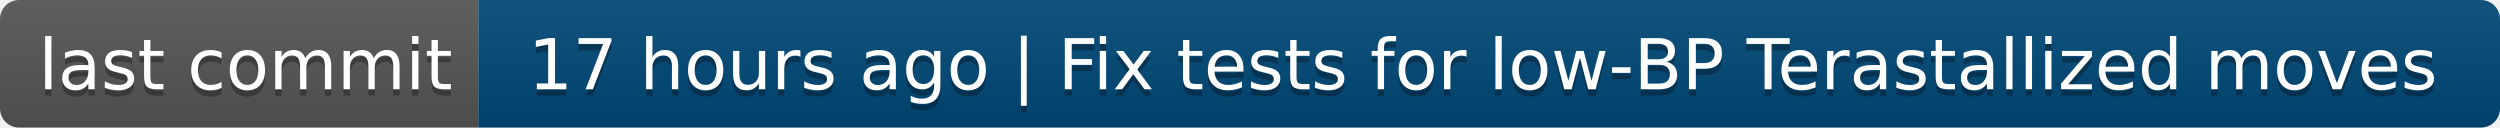
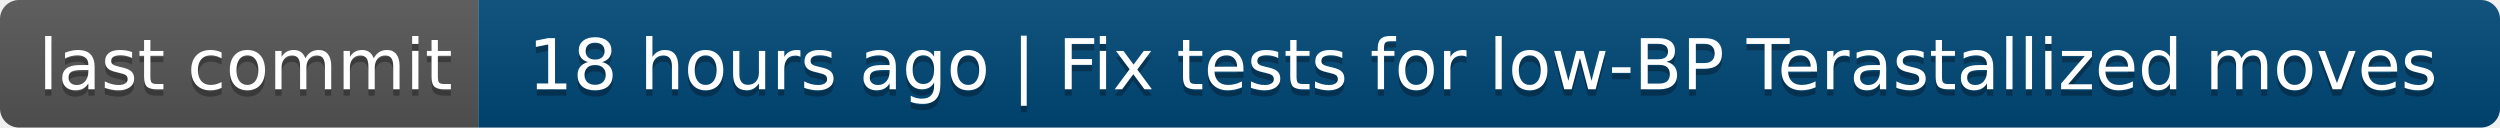
- <svg xmlns="http://www.w3.org/2000/svg" width="392" height="20" role="img" aria-label="last commit: 17 hours ago | Fix tests for low‑BP Terastallized moves">
+ <svg xmlns="http://www.w3.org/2000/svg" width="392" height="20" role="img" aria-label="last commit: 18 hours ago | Fix tests for low‑BP Terastallized moves">
  <linearGradient id="s" x2="0" y2="100%">
    <stop offset="0" stop-color="#bbb" stop-opacity=".1" />
    <stop offset="1" stop-opacity=".1" />
  </linearGradient>
  <clipPath id="r">
    <rect width="392" height="20" rx="3" fill="#fff" />
  </clipPath>
  <g clip-path="url(#r)">
    <rect width="75" height="20" fill="#555" />
    <rect x="75" width="317" height="20" fill="#004878" />
    <rect width="392" height="20" fill="url(#s)" />
  </g>
  <g fill="#fff" text-anchor="middle" font-family="Verdana,Geneva,DejaVu Sans,sans-serif" text-rendering="geometricPrecision" font-size="110">
    <text aria-hidden="true" x="385" y="150" fill="#010101" fill-opacity=".3" transform="scale(.1)" textLength="650">last commit</text>
    <text x="385" y="140" transform="scale(.1)" fill="#fff" textLength="650">last commit</text>
-     <text aria-hidden="true" x="2325" y="150" fill="#010101" fill-opacity=".3" transform="scale(.1)" textLength="3070">17 hours ago | Fix tests for low‑BP Terastallized moves</text>
-     <text x="2325" y="140" transform="scale(.1)" fill="#fff" textLength="3070">17 hours ago | Fix tests for low‑BP Terastallized moves</text>
+     <text aria-hidden="true" x="2325" y="150" fill="#010101" fill-opacity=".3" transform="scale(.1)" textLength="3070">18 hours ago | Fix tests for low‑BP Terastallized moves</text>
+     <text x="2325" y="140" transform="scale(.1)" fill="#fff" textLength="3070">18 hours ago | Fix tests for low‑BP Terastallized moves</text>
  </g>
</svg>
